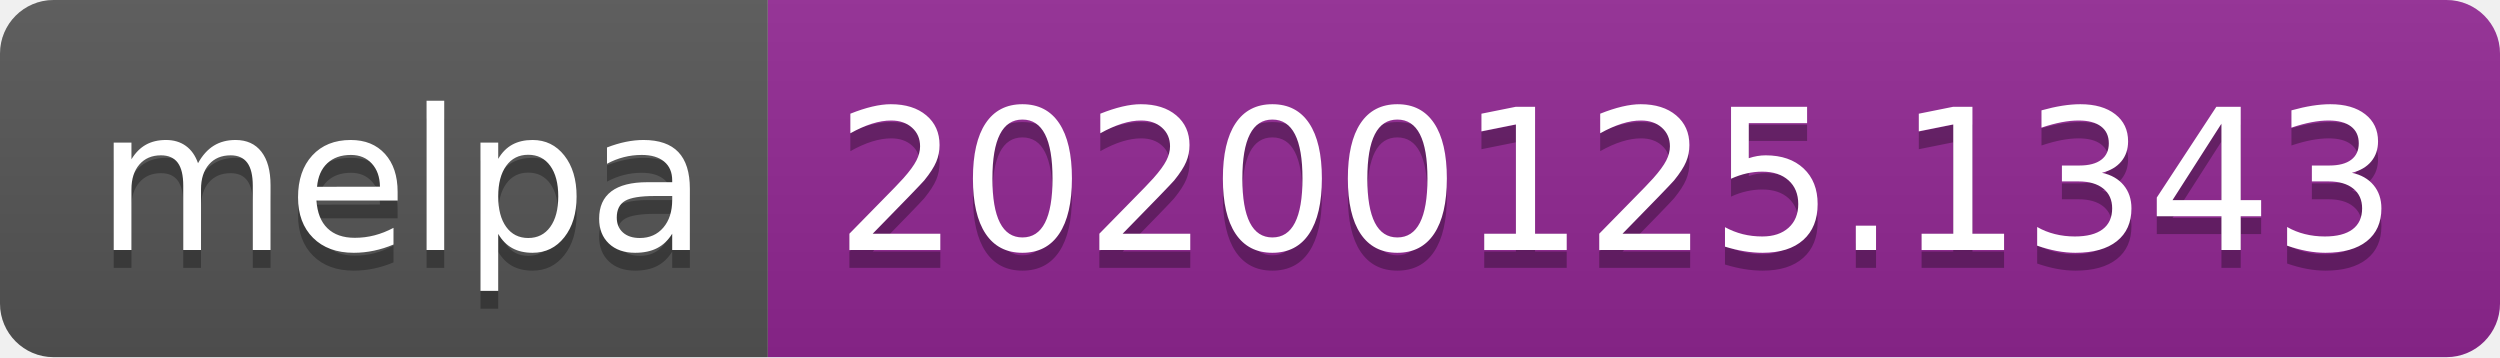
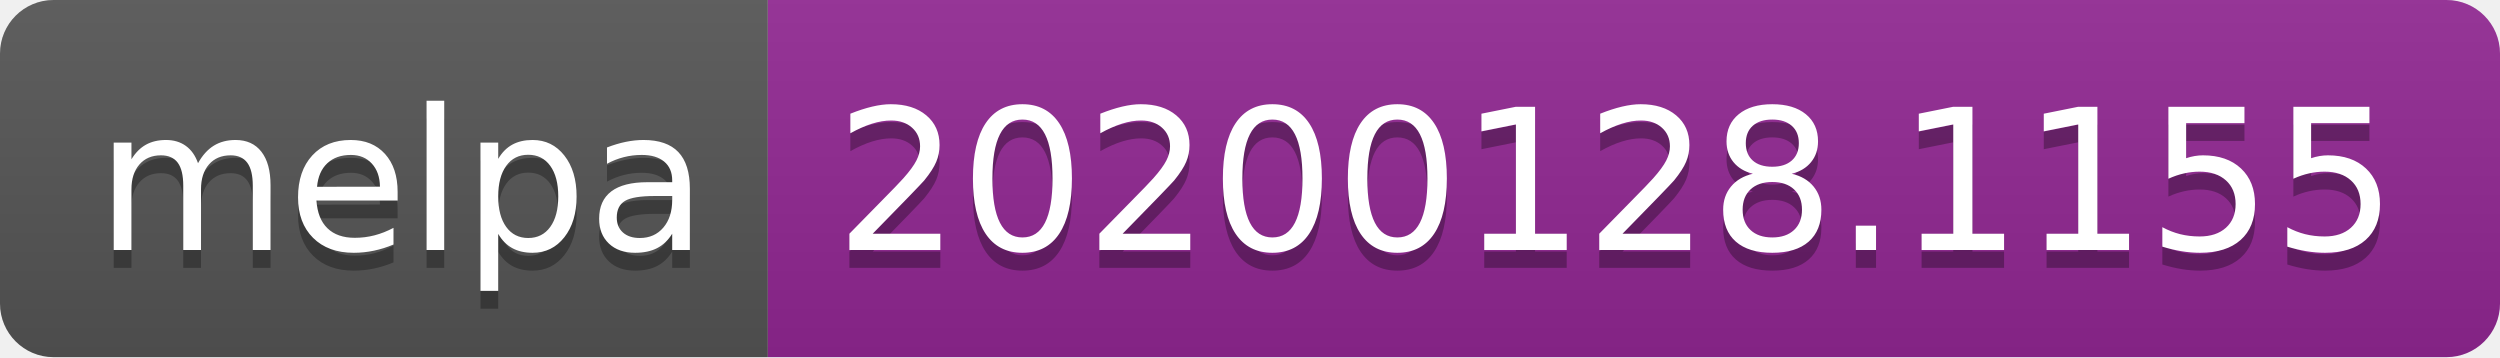
<svg xmlns="http://www.w3.org/2000/svg" width="140" height="20">
  <linearGradient id="b" x2="0" y2="100%">
    <stop offset="0" stop-color="#bbb" stop-opacity=".1" />
    <stop offset="1" stop-opacity=".1" />
  </linearGradient>
  <clipPath id="a">
    <rect width="140" height="20" rx="3" fill="#fff" />
  </clipPath>
  <g clip-path="url(#a)">
    <path fill="#555" d="M0 0h43v20H0z" />
    <path fill="#922793" d="M43 0h97v20H43z" />
    <path fill="url(#b)" d="M0 0h140v20H0z" />
  </g>
  <g fill="#fff" text-anchor="middle" font-family="DejaVu Sans,Verdana,Geneva,sans-serif" font-size="110">
    <text x="225" y="150" fill="#010101" fill-opacity=".3" transform="scale(.1)" textLength="330">melpa</text>
    <text x="225" y="140" transform="scale(.1)" textLength="330">melpa</text>
-     <text x="905" y="150" fill="#010101" fill-opacity=".3" transform="scale(.1)" textLength="870">20200125.1343</text>
-     <text x="905" y="140" transform="scale(.1)" textLength="870">20200125.1343</text>
+     <text x="905" y="150" fill="#010101" fill-opacity=".3" transform="scale(.1)" textLength="870">20200128.1155</text>
+     <text x="905" y="140" transform="scale(.1)" textLength="870">20200128.1155</text>
  </g>
</svg>
